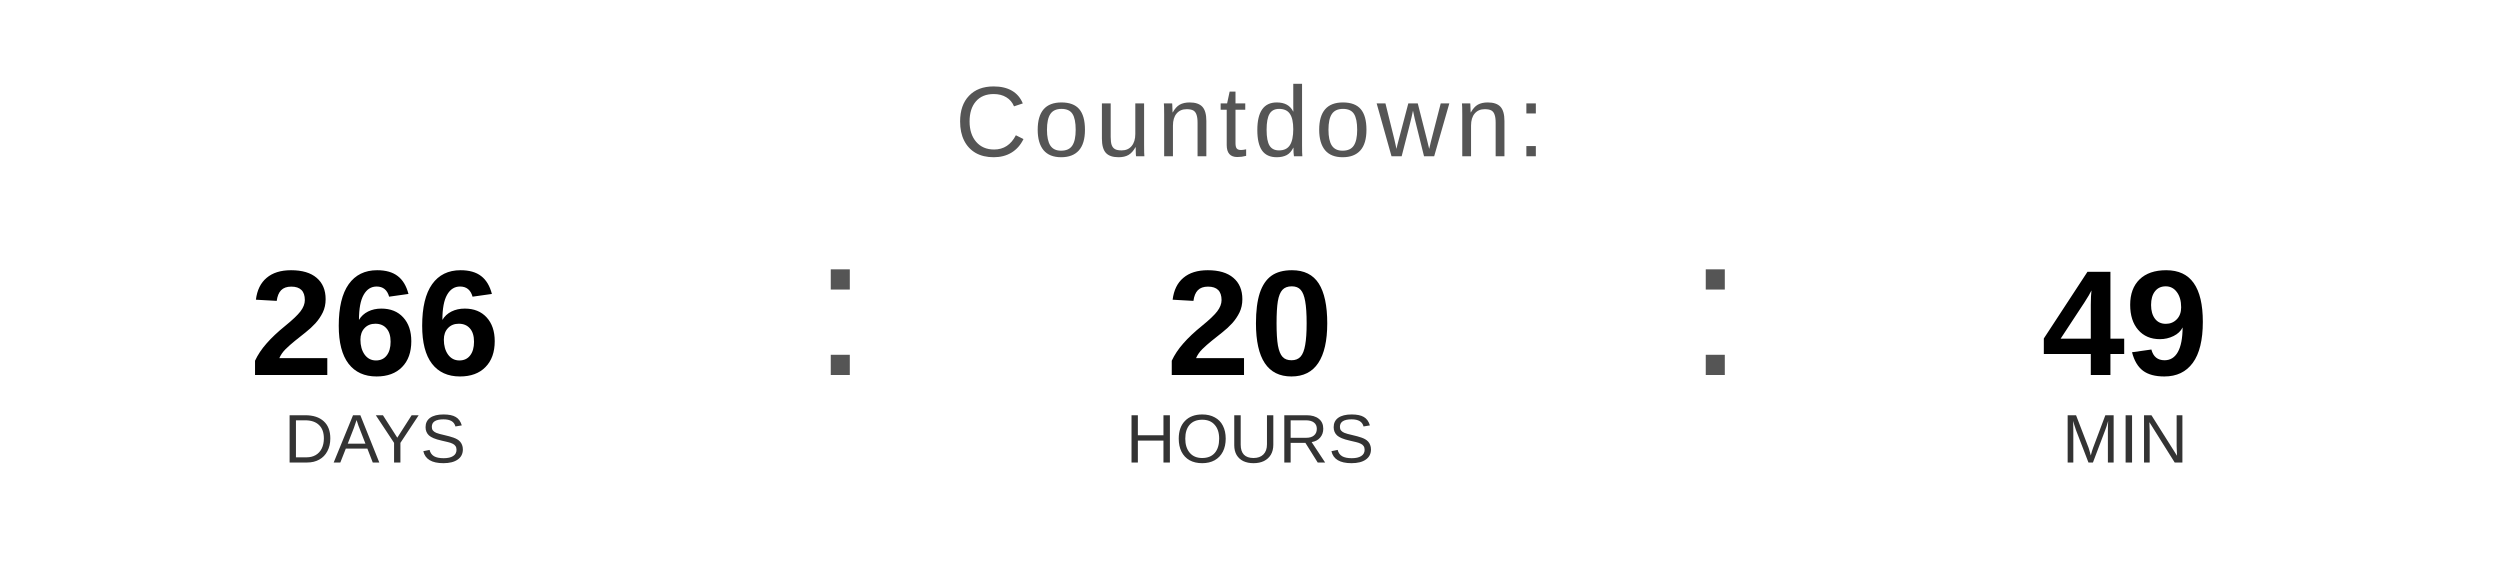
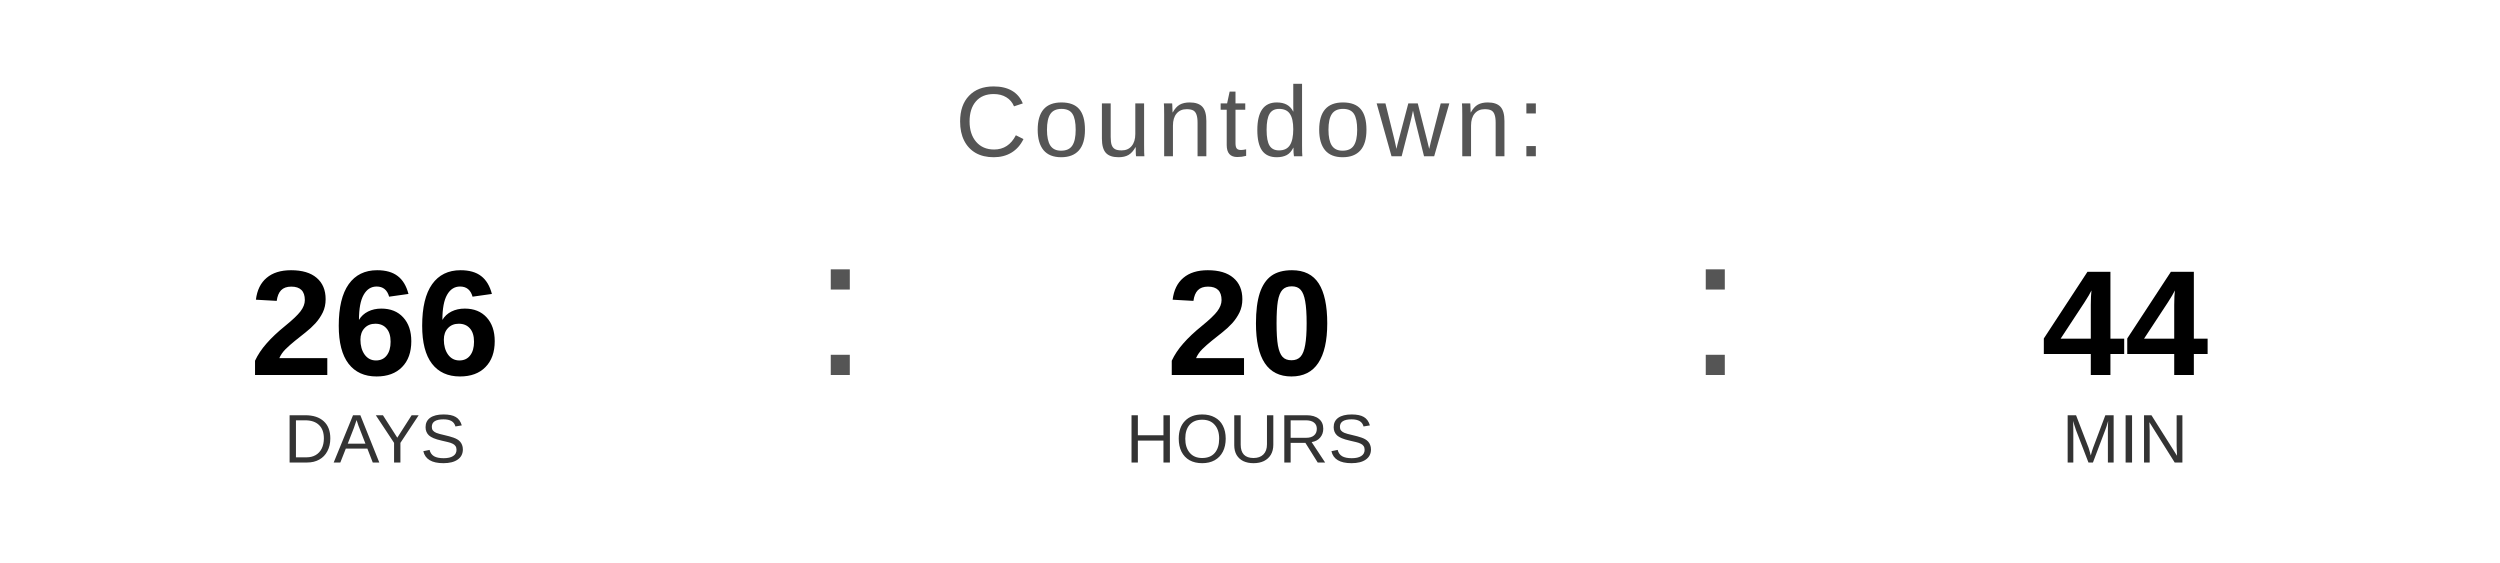
<svg xmlns="http://www.w3.org/2000/svg" width="400" height="90" viewBox="0 0 400 90">
  <text x="200" y="25" font-family="Arial, Helvetica, sans-serif" font-size="16" fill="#555555" text-anchor="middle" letter-spacing="1">
    Countdown:
  </text>
  <text x="60" y="60" font-family="Arial, Helvetica, sans-serif" font-size="24" font-weight="bold" fill="#000000" text-anchor="middle">266</text>
  <text x="60" y="74" font-family="Arial, Helvetica, sans-serif" font-size="11" fill="#333333" text-anchor="middle">DAYS</text>
  <text x="130" y="60" font-family="Arial, sans-serif" font-size="32" fill="#555555">:</text>
  <text x="200" y="60" font-family="Arial, Helvetica, sans-serif" font-size="24" font-weight="bold" fill="#000000" text-anchor="middle">20</text>
  <text x="200" y="74" font-family="Arial, Helvetica, sans-serif" font-size="11" fill="#333333" text-anchor="middle">HOURS</text>
  <text x="270" y="60" font-family="Arial, sans-serif" font-size="32" fill="#555555">:</text>
-   <text x="340" y="60" font-family="Arial, Helvetica, sans-serif" font-size="24" font-weight="bold" fill="#000000" text-anchor="middle">49</text>
+   <text x="340" y="60" font-family="Arial, Helvetica, sans-serif" font-size="24" font-weight="bold" fill="#000000" text-anchor="middle">44</text>
  <text x="340" y="74" font-family="Arial, Helvetica, sans-serif" font-size="11" fill="#333333" text-anchor="middle">MIN</text>
</svg>
